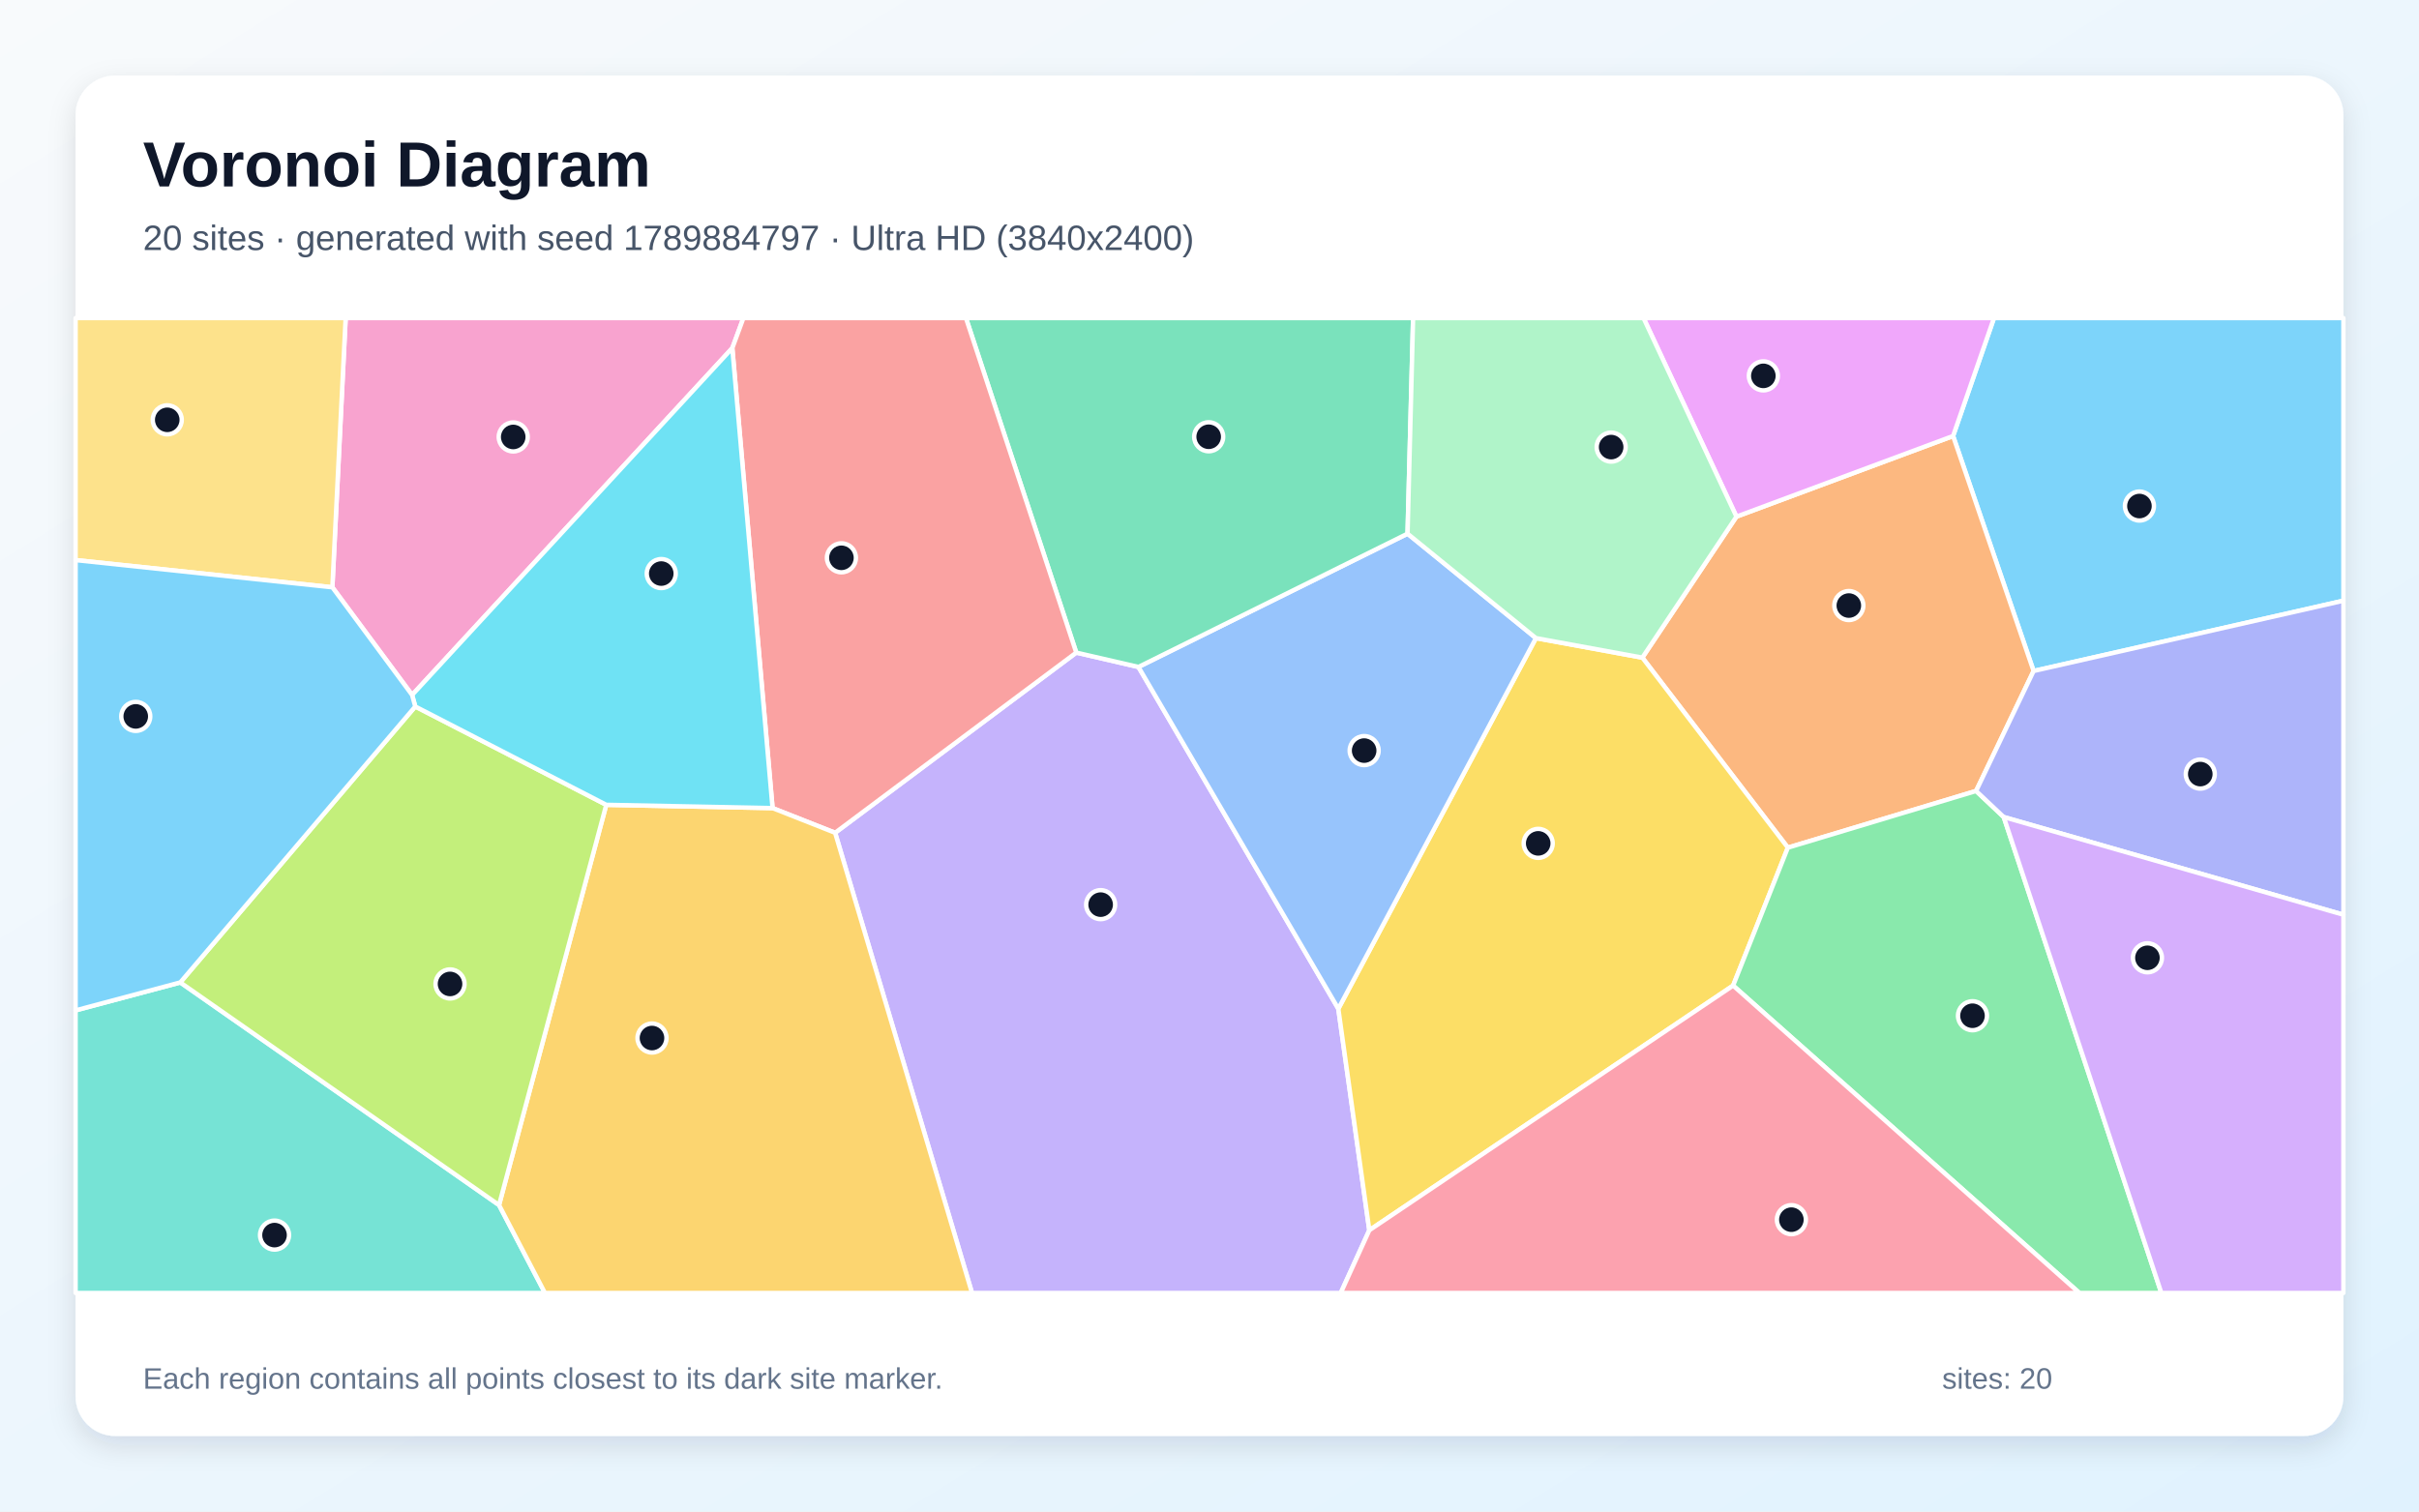
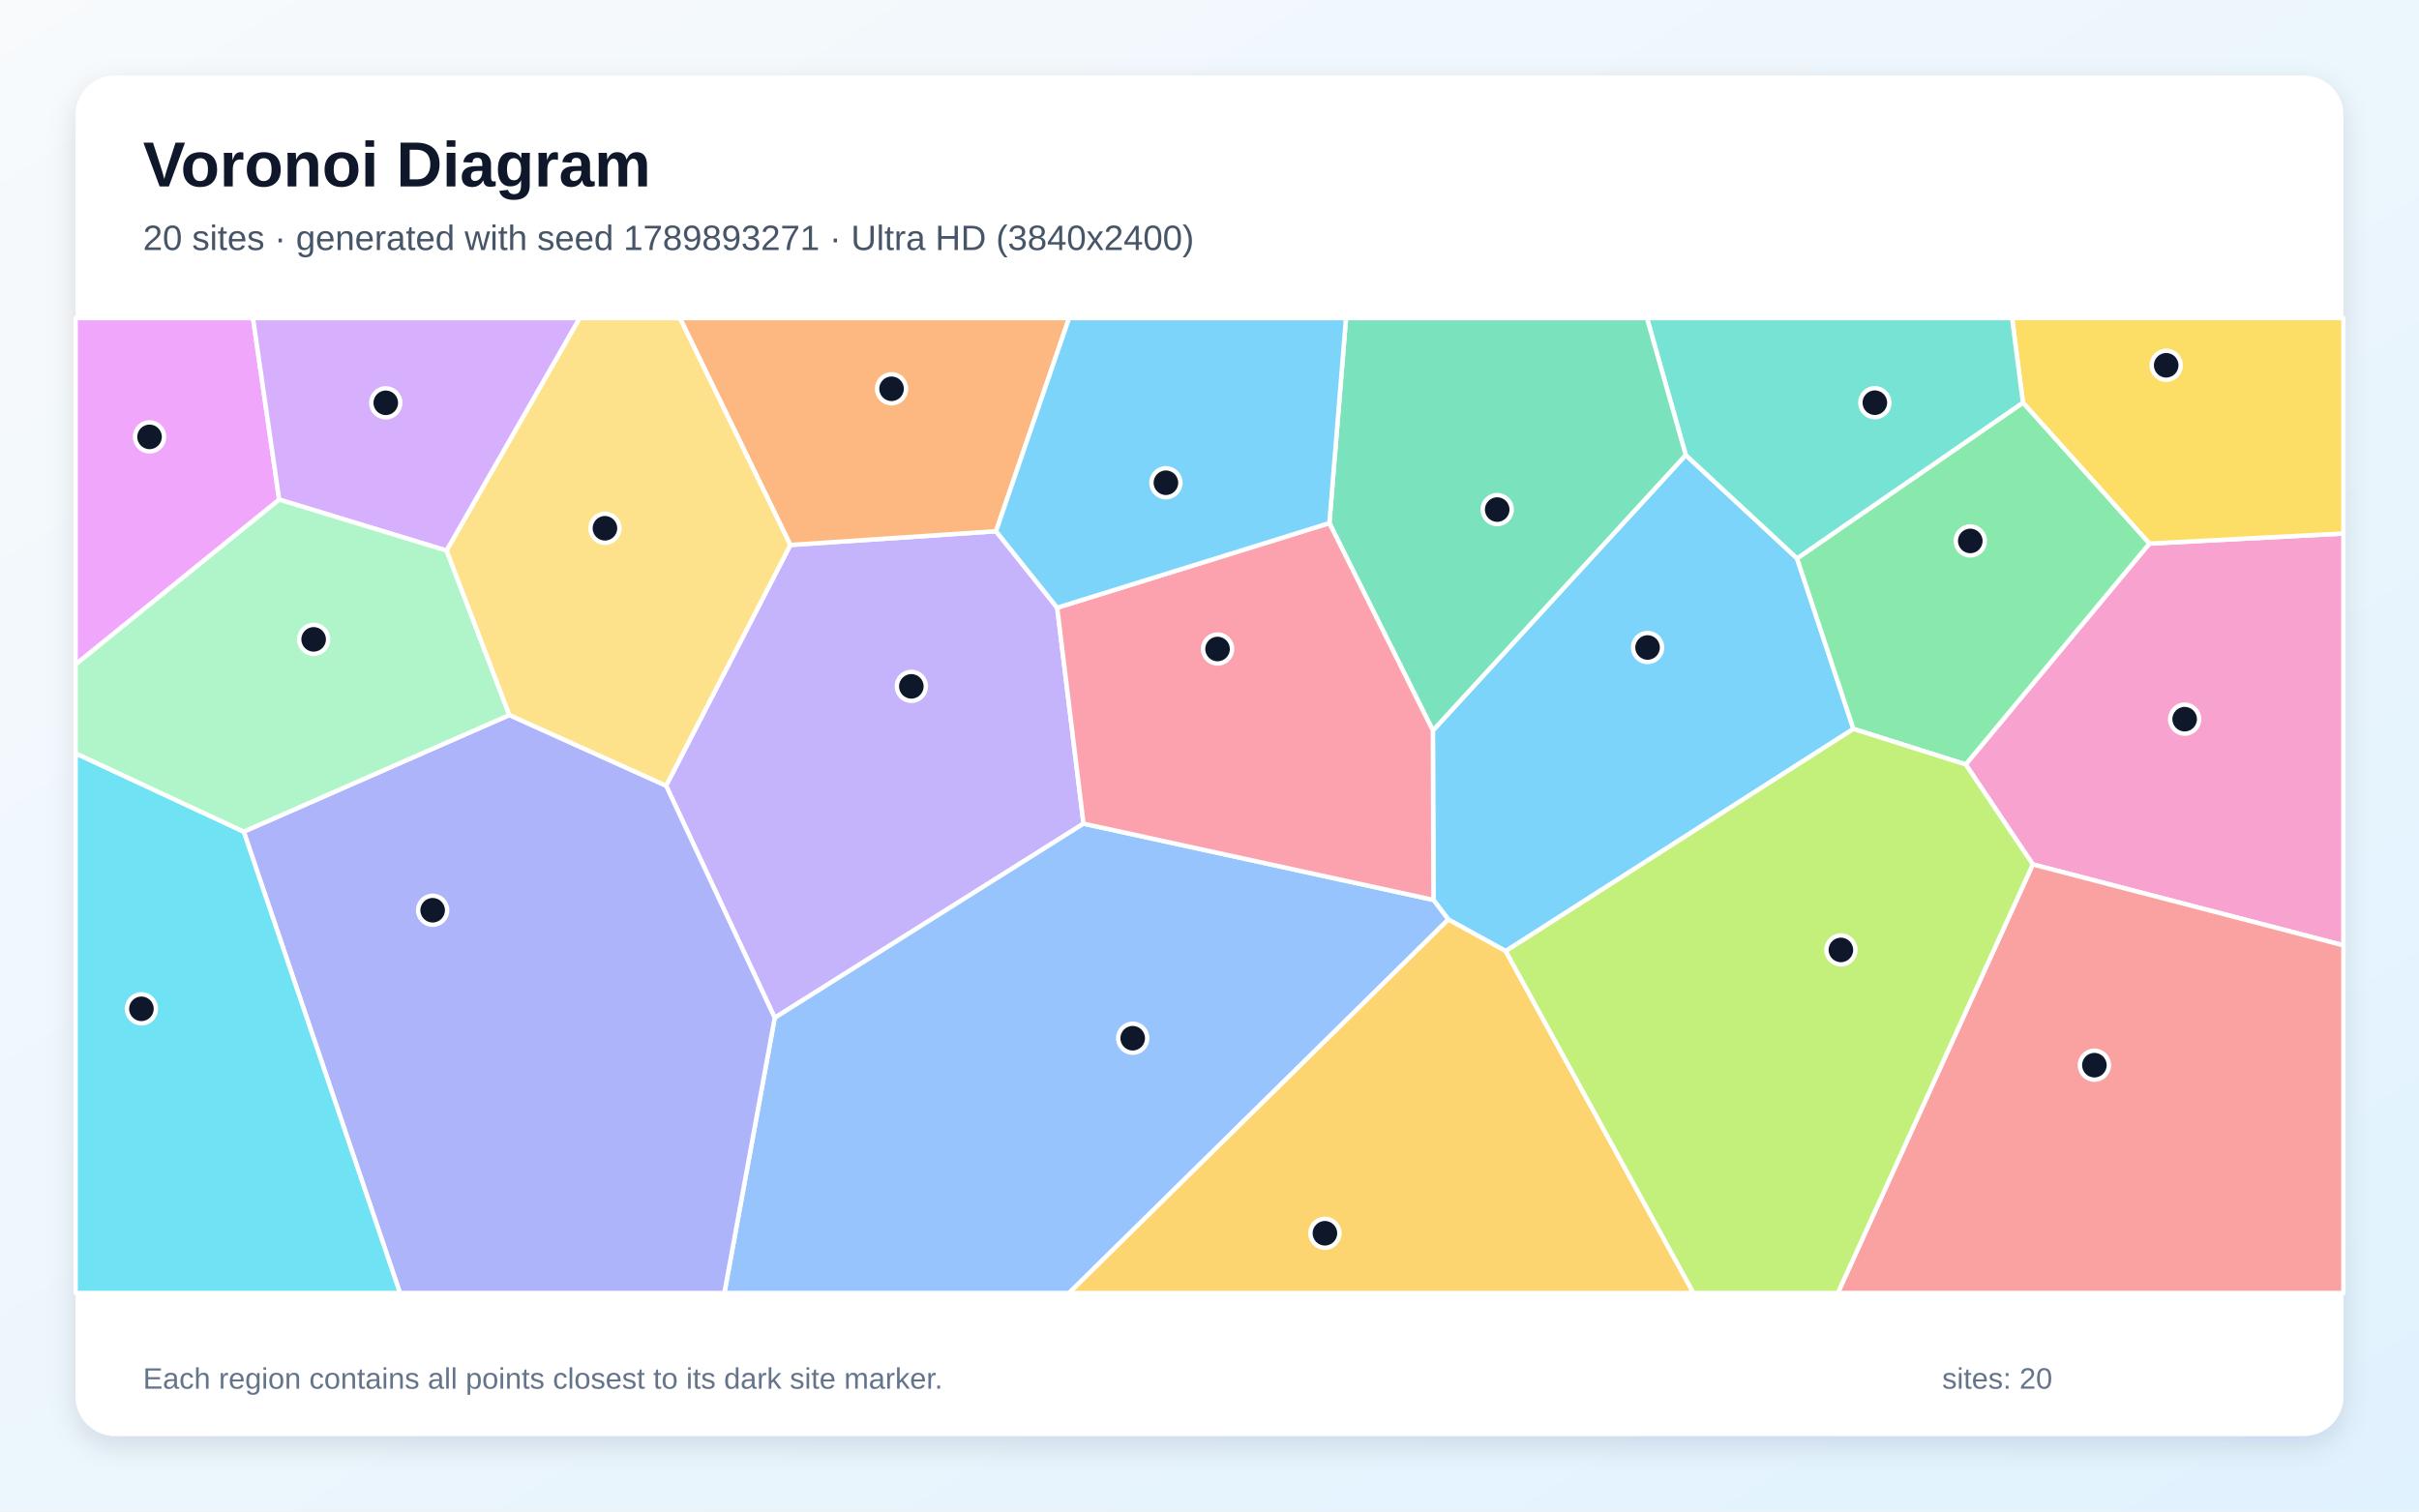
<svg xmlns="http://www.w3.org/2000/svg" width="3840" height="2400" viewBox="0 0 3840 2400" role="img" aria-labelledby="title description">
  <defs>
    <linearGradient id="background" x1="0" y1="0" x2="1" y2="1">
      <stop stop-color="#F8FAFC" />
      <stop offset="1" stop-color="#E0F2FE" />
    </linearGradient>
    <filter id="shadow" x="-5%" y="-5%" width="110%" height="110%">
      <feDropShadow dx="0" dy="15" stdDeviation="22" flood-color="#0F172A" flood-opacity=".12" />
    </filter>
  </defs>
  <rect width="3840" height="2400" fill="url(#background)" />
  <rect x="120" y="120" width="3600" height="2160" rx="63" fill="#FFFFFF" filter="url(#shadow)" />
  <g font-family="Arial, sans-serif">
    <text x="227" y="296" font-size="101" font-weight="700" fill="#0F172A">Voronoi Diagram</text>
-     <text x="227" y="397" font-size="56" fill="#475569">20 sites · generated with seed 1789884797 · Ultra HD (3840x2400)</text>
+     <text x="227" y="397" font-size="56" fill="#475569">20 sites · generated with seed 1789893271 · Ultra HD (3840x2400)</text>
  </g>
  <g stroke="#FFFFFF" stroke-width="7" stroke-linejoin="round">
-     <polygon points="3228.2,1065.4 3100.4,692.3 3165.3,505.0 3720.0,505.0 3720.0,953.8" fill="#38BDF8" fill-opacity="0.65" />
-     <polygon points="1325.7,1322.3 1708.5,1036.2 1807.2,1059.0 2124.5,1601.7 2173.7,1953.4 2128.3,2053.0 1543.0,2053.0" fill="#A78BFA" fill-opacity="0.65" />
-     <polygon points="1162.5,552.7 654.2,1103.5 527.6,932.5 548.7,505.0 1180.1,505.0" fill="#F472B6" fill-opacity="0.65" />
-     <polygon points="3136.9,1255.9 2838.1,1345.9 2607.1,1044.2 2756.5,820.3 3100.4,692.3 3228.2,1065.4" fill="#FB923C" fill-opacity="0.65" />
-     <polygon points="2173.7,1953.4 2124.5,1601.7 2438.2,1013.2 2607.1,1044.2 2838.1,1345.9 2751.2,1564.9" fill="#FACC15" fill-opacity="0.65" />
-     <polygon points="2751.2,1564.9 2838.1,1345.9 3136.9,1255.9 3180.8,1297.3 3431.0,2053.0 3300.9,2053.0" fill="#4ADE80" fill-opacity="0.65" />
-     <polygon points="120.0,1604.3 286.2,1559.9 792.2,1913.4 865.1,2053.0 120.0,2053.0" fill="#2DD4BF" fill-opacity="0.65" />
-     <polygon points="2234.4,847.4 2438.2,1013.2 2124.5,1601.7 1807.2,1059.0" fill="#60A5FA" fill-opacity="0.65" />
-     <polygon points="2756.5,820.3 2609.0,505.0 3165.3,505.0 3100.4,692.3" fill="#E879F9" fill-opacity="0.65" />
-     <polygon points="2234.4,847.4 1807.2,1059.0 1708.5,1036.2 1533.4,505.0 2243.2,505.0" fill="#34D399" fill-opacity="0.65" />
-     <polygon points="1226.4,1283.1 1162.5,552.7 1180.1,505.0 1533.4,505.0 1708.5,1036.2 1325.7,1322.3" fill="#F87171" fill-opacity="0.65" />
-     <polygon points="3180.8,1297.3 3136.9,1255.9 3228.2,1065.4 3720.0,953.8 3720.0,1452.4" fill="#818CF8" fill-opacity="0.65" />
-     <polygon points="792.2,1913.4 962.4,1277.9 1226.4,1283.1 1325.7,1322.3 1543.0,2053.0 865.1,2053.0" fill="#FBBF24" fill-opacity="0.65" />
-     <polygon points="659.2,1121.8 962.4,1277.9 792.2,1913.4 286.2,1559.9" fill="#A3E635" fill-opacity="0.65" />
-     <polygon points="3180.8,1297.3 3720.0,1452.4 3720.0,2053.0 3431.0,2053.0" fill="#C084FC" fill-opacity="0.65" />
-     <polygon points="2173.7,1953.4 2751.2,1564.9 3300.9,2053.0 2128.3,2053.0" fill="#FB7185" fill-opacity="0.65" />
-     <polygon points="962.4,1277.9 659.2,1121.8 654.2,1103.5 1162.5,552.7 1226.4,1283.1" fill="#22D3EE" fill-opacity="0.65" />
-     <polygon points="2756.5,820.3 2607.1,1044.2 2438.2,1013.2 2234.4,847.4 2243.2,505.0 2609.0,505.0" fill="#86EFAC" fill-opacity="0.65" />
-     <polygon points="120.0,889.3 120.0,505.0 548.7,505.0 527.6,932.5" fill="#FCD34D" fill-opacity="0.65" />
-     <polygon points="659.2,1121.8 286.2,1559.9 120.0,1604.3 120.0,889.3 527.6,932.5 654.2,1103.5" fill="#38BDF8" fill-opacity="0.65" />
+     <polygon points="2390.2,1510.2 2299.1,1460.0 2275.5,1428.9 2274.6,1159.9 2676.0,722.5 2852.7,886.6 2942.2,1157.4" fill="#38BDF8" fill-opacity="0.65" />
+     <polygon points="1057.4,1247.5 1254.6,865.3 1581.1,843.5 1678.2,964.9 1720.0,1307.8 1229.8,1616.1" fill="#A78BFA" fill-opacity="0.65" />
+     <polygon points="3226.9,1372.5 3120.4,1213.8 3412.0,863.1 3720.0,847.1 3720.0,1501.0" fill="#F472B6" fill-opacity="0.65" />
+     <polygon points="1581.1,843.5 1254.6,865.3 1079.2,505.0 1697.1,505.0" fill="#FB923C" fill-opacity="0.65" />
+     <polygon points="3412.0,863.1 3211.3,639.3 3194.0,505.0 3720.0,505.0 3720.0,847.1" fill="#FACC15" fill-opacity="0.65" />
+     <polygon points="3211.3,639.3 3412.0,863.1 3120.4,1213.8 2942.2,1157.4 2852.7,886.6" fill="#4ADE80" fill-opacity="0.65" />
+     <polygon points="3211.3,639.3 2852.7,886.6 2676.0,722.5 2614.4,505.0 3194.0,505.0" fill="#2DD4BF" fill-opacity="0.65" />
+     <polygon points="1229.8,1616.1 1720.0,1307.8 2275.5,1428.9 2299.1,1460.0 1697.2,2053.0 1149.9,2053.0" fill="#60A5FA" fill-opacity="0.65" />
+     <polygon points="443.2,793.3 120.0,1055.1 120.0,505.0 401.6,505.0" fill="#E879F9" fill-opacity="0.65" />
+     <polygon points="2110.3,830.6 2136.7,505.0 2614.4,505.0 2676.0,722.5 2274.6,1159.9" fill="#34D399" fill-opacity="0.65" />
+     <polygon points="3226.9,1372.5 3720.0,1501.0 3720.0,2053.0 2917.4,2053.0" fill="#F87171" fill-opacity="0.65" />
+     <polygon points="386.9,1320.5 808.6,1135.3 1057.4,1247.5 1229.8,1616.1 1149.9,2053.0 634.9,2053.0" fill="#818CF8" fill-opacity="0.65" />
+     <polygon points="2299.1,1460.0 2390.2,1510.2 2688.3,2053.0 1697.2,2053.0" fill="#FBBF24" fill-opacity="0.65" />
+     <polygon points="2390.2,1510.2 2942.2,1157.4 3120.4,1213.8 3226.9,1372.5 2917.4,2053.0 2688.3,2053.0" fill="#A3E635" fill-opacity="0.65" />
+     <polygon points="709.0,874.3 443.2,793.3 401.6,505.0 920.4,505.0" fill="#C084FC" fill-opacity="0.65" />
+     <polygon points="1720.0,1307.8 1678.2,964.9 2110.3,830.6 2274.6,1159.9 2275.5,1428.9" fill="#FB7185" fill-opacity="0.65" />
+     <polygon points="120.0,1196.1 386.9,1320.5 634.9,2053.0 120.0,2053.0" fill="#22D3EE" fill-opacity="0.65" />
+     <polygon points="808.6,1135.3 386.9,1320.5 120.0,1196.1 120.0,1055.1 443.2,793.3 709.0,874.3" fill="#86EFAC" fill-opacity="0.65" />
+     <polygon points="808.6,1135.3 709.0,874.3 920.4,505.0 1079.2,505.0 1254.6,865.3 1057.4,1247.5" fill="#FCD34D" fill-opacity="0.65" />
+     <polygon points="2110.3,830.6 1678.2,964.9 1581.1,843.5 1697.1,505.0 2136.7,505.0" fill="#38BDF8" fill-opacity="0.65" />
  </g>
  <g>
-     <circle cx="3396.2" cy="803.5" r="23" fill="#0F172A" stroke="#FFFFFF" stroke-width="7" />
-     <circle cx="1747.2" cy="1436.4" r="23" fill="#0F172A" stroke="#FFFFFF" stroke-width="7" />
-     <circle cx="814.7" cy="693.8" r="23" fill="#0F172A" stroke="#FFFFFF" stroke-width="7" />
-     <circle cx="2934.9" cy="961.5" r="23" fill="#0F172A" stroke="#FFFFFF" stroke-width="7" />
-     <circle cx="2441.8" cy="1339.1" r="23" fill="#0F172A" stroke="#FFFFFF" stroke-width="7" />
-     <circle cx="3131.2" cy="1612.8" r="23" fill="#0F172A" stroke="#FFFFFF" stroke-width="7" />
-     <circle cx="435.8" cy="1961.1" r="23" fill="#0F172A" stroke="#FFFFFF" stroke-width="7" />
-     <circle cx="2165.5" cy="1191.8" r="23" fill="#0F172A" stroke="#FFFFFF" stroke-width="7" />
-     <circle cx="2799.2" cy="596.8" r="23" fill="#0F172A" stroke="#FFFFFF" stroke-width="7" />
-     <circle cx="1918.7" cy="693.5" r="23" fill="#0F172A" stroke="#FFFFFF" stroke-width="7" />
-     <circle cx="1335.7" cy="885.7" r="23" fill="#0F172A" stroke="#FFFFFF" stroke-width="7" />
-     <circle cx="3492.8" cy="1229.1" r="23" fill="#0F172A" stroke="#FFFFFF" stroke-width="7" />
-     <circle cx="1035.0" cy="1648.2" r="23" fill="#0F172A" stroke="#FFFFFF" stroke-width="7" />
-     <circle cx="714.4" cy="1562.3" r="23" fill="#0F172A" stroke="#FFFFFF" stroke-width="7" />
-     <circle cx="3408.9" cy="1520.8" r="23" fill="#0F172A" stroke="#FFFFFF" stroke-width="7" />
-     <circle cx="2843.7" cy="1936.6" r="23" fill="#0F172A" stroke="#FFFFFF" stroke-width="7" />
-     <circle cx="1049.7" cy="910.7" r="23" fill="#0F172A" stroke="#FFFFFF" stroke-width="7" />
-     <circle cx="2557.6" cy="709.9" r="23" fill="#0F172A" stroke="#FFFFFF" stroke-width="7" />
-     <circle cx="265.5" cy="666.6" r="23" fill="#0F172A" stroke="#FFFFFF" stroke-width="7" />
-     <circle cx="215.5" cy="1137.5" r="23" fill="#0F172A" stroke="#FFFFFF" stroke-width="7" />
+     <circle cx="2615.4" cy="1028.1" r="23" fill="#0F172A" stroke="#FFFFFF" stroke-width="7" />
+     <circle cx="1446.7" cy="1089.8" r="23" fill="#0F172A" stroke="#FFFFFF" stroke-width="7" />
+     <circle cx="3468.0" cy="1141.9" r="23" fill="#0F172A" stroke="#FFFFFF" stroke-width="7" />
+     <circle cx="1415.3" cy="617.3" r="23" fill="#0F172A" stroke="#FFFFFF" stroke-width="7" />
+     <circle cx="3438.7" cy="580.0" r="23" fill="#0F172A" stroke="#FFFFFF" stroke-width="7" />
+     <circle cx="3127.7" cy="858.9" r="23" fill="#0F172A" stroke="#FFFFFF" stroke-width="7" />
+     <circle cx="2976.2" cy="639.4" r="23" fill="#0F172A" stroke="#FFFFFF" stroke-width="7" />
+     <circle cx="1798.1" cy="1648.5" r="23" fill="#0F172A" stroke="#FFFFFF" stroke-width="7" />
+     <circle cx="237.4" cy="693.7" r="23" fill="#0F172A" stroke="#FFFFFF" stroke-width="7" />
+     <circle cx="2376.7" cy="809.1" r="23" fill="#0F172A" stroke="#FFFFFF" stroke-width="7" />
+     <circle cx="3324.7" cy="1691.3" r="23" fill="#0F172A" stroke="#FFFFFF" stroke-width="7" />
+     <circle cx="686.8" cy="1445.3" r="23" fill="#0F172A" stroke="#FFFFFF" stroke-width="7" />
+     <circle cx="2103.2" cy="1958.2" r="23" fill="#0F172A" stroke="#FFFFFF" stroke-width="7" />
+     <circle cx="2922.3" cy="1508.3" r="23" fill="#0F172A" stroke="#FFFFFF" stroke-width="7" />
+     <circle cx="612.4" cy="639.6" r="23" fill="#0F172A" stroke="#FFFFFF" stroke-width="7" />
+     <circle cx="1932.8" cy="1030.5" r="23" fill="#0F172A" stroke="#FFFFFF" stroke-width="7" />
+     <circle cx="224.5" cy="1601.8" r="23" fill="#0F172A" stroke="#FFFFFF" stroke-width="7" />
+     <circle cx="497.9" cy="1015.2" r="23" fill="#0F172A" stroke="#FFFFFF" stroke-width="7" />
+     <circle cx="960.3" cy="838.8" r="23" fill="#0F172A" stroke="#FFFFFF" stroke-width="7" />
+     <circle cx="1850.8" cy="766.5" r="23" fill="#0F172A" stroke="#FFFFFF" stroke-width="7" />
  </g>
  <g font-family="Arial, sans-serif" font-size="47" fill="#64748B">
    <text x="227" y="2205">Each region contains all points closest to its dark site marker.</text>
    <text x="3083" y="2205">sites: 20</text>
  </g>
</svg>
